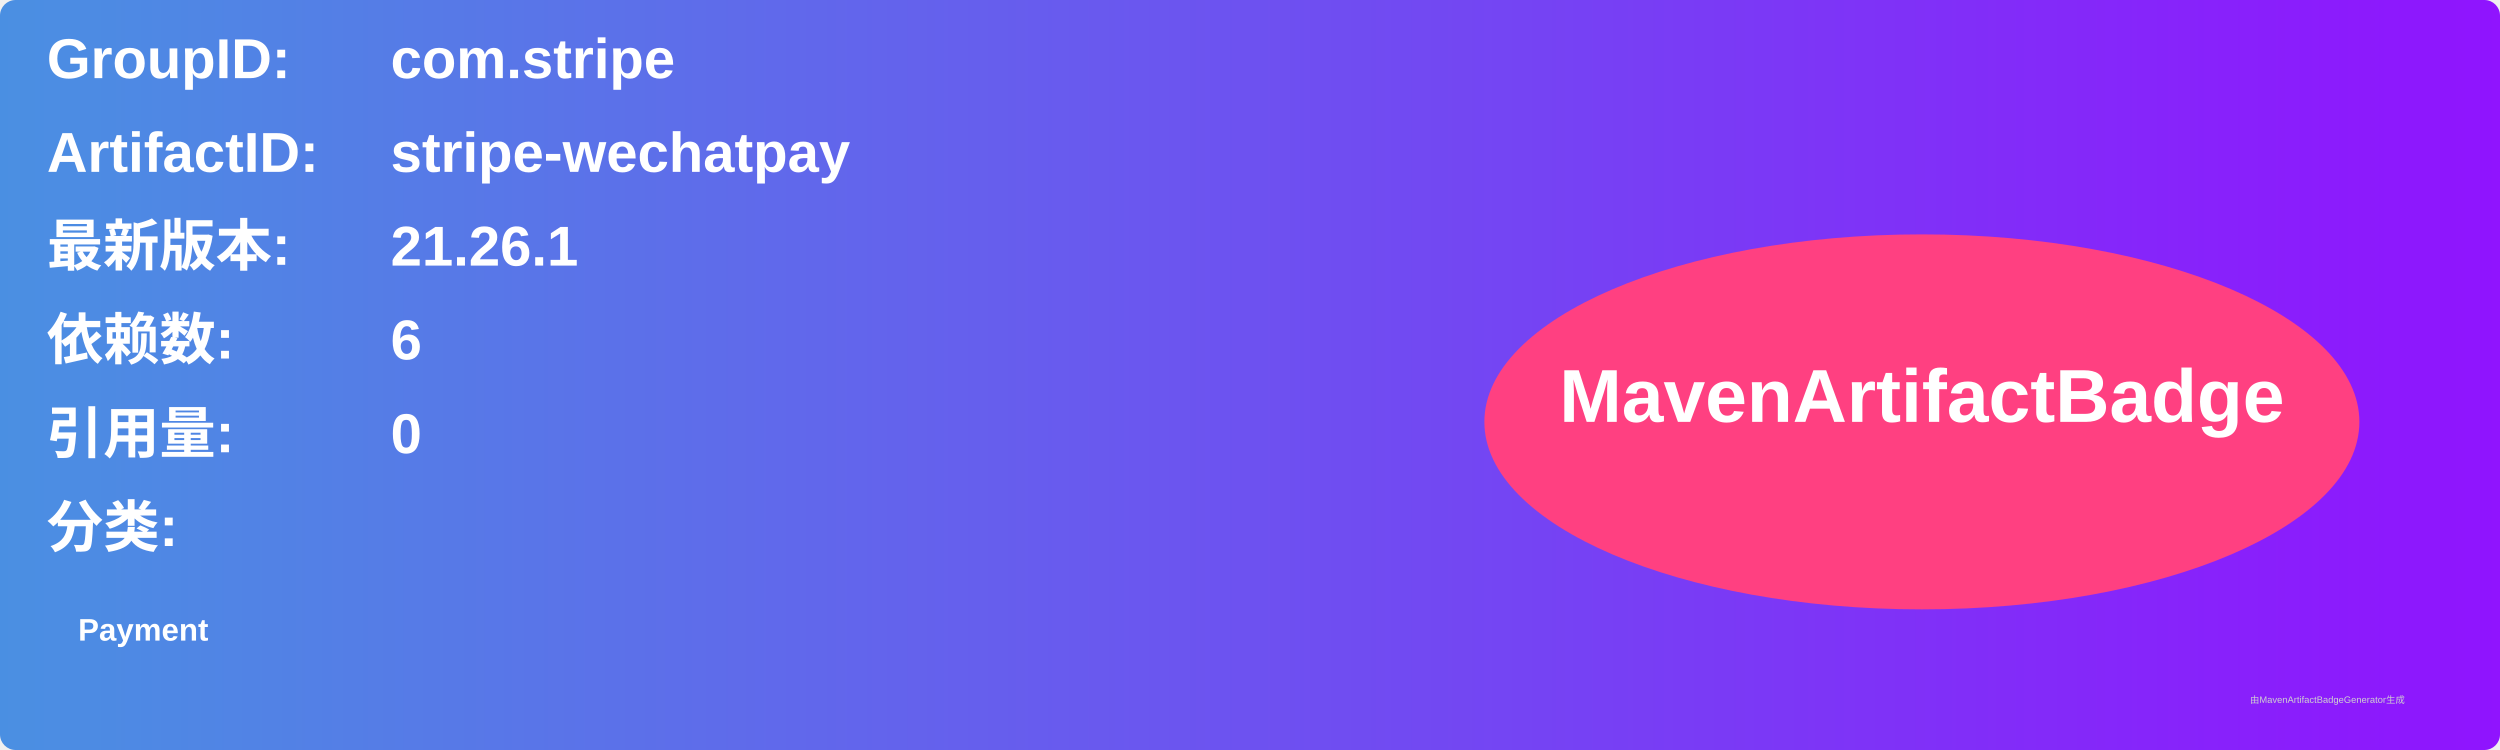
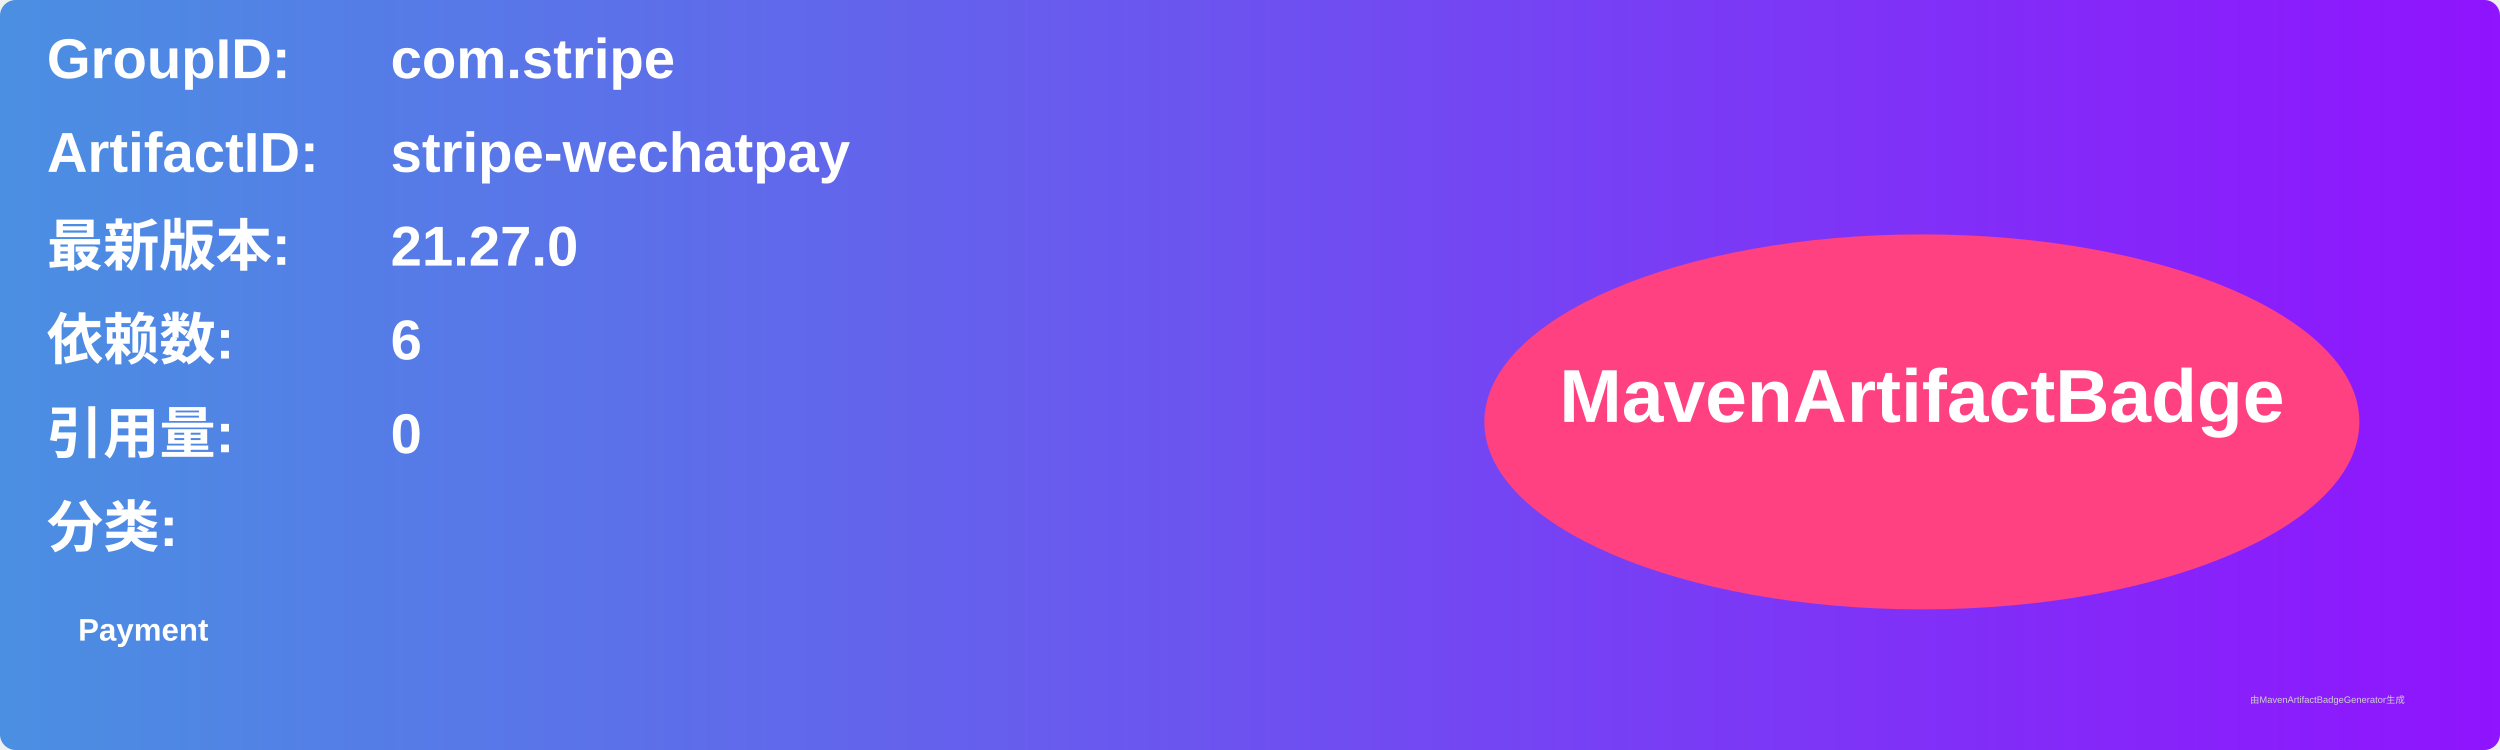
<svg xmlns="http://www.w3.org/2000/svg" width="800" height="240" viewBox="0 0 800 240">
  <linearGradient id="grad" x1="0%" y1="0%" x2="100%" y2="0%">
    <stop offset="0%" stop-color="#4a90e2" />
    <stop offset="100%" stop-color="#9013fe" />
  </linearGradient>
  <rect width="100%" height="100%" rx="5" ry="5" fill="url(#grad)" />
  <g transform="translate(15, 15)">
    <text x="0" y="10" font-family="Arial" font-size="18" fill="white" font-weight="bold" width="260">GroupID:</text>
    <text x="110" y="10" font-family="Arial" font-size="18" fill="white" font-weight="bold" width="460">com.stripe</text>
    <text x="0" y="40" font-family="Arial" font-size="18" fill="white" font-weight="bold" width="260">ArtifactID:</text>
    <text x="110" y="40" font-family="Arial" font-size="18" fill="white" font-weight="bold" width="460">stripe-wechatpay</text>
    <text x="0" y="70" font-family="Arial" font-size="18" fill="white" font-weight="bold">最新版本:</text>
    <text x="110" y="70" font-family="Arial" font-size="18" fill="white" font-weight="bold">
-       <tspan font-weight="bold">21.26.1</tspan>
+       <tspan font-weight="bold">21.27.0</tspan>
    </text>
    <text x="0" y="100" font-family="Arial" font-size="18" fill="white" font-weight="bold">依赖数: </text>
    <text x="110" y="100" font-family="Arial" font-size="18" fill="white">
      <tspan font-weight="bold">6</tspan>
    </text>
    <text x="0" y="130" font-family="Arial" font-size="18" fill="white" font-weight="bold">引用量: </text>
    <text x="110" y="130" font-family="Arial" font-size="18" fill="white">
      <tspan font-weight="bold">0</tspan>
    </text>
    <text x="0" y="160" font-family="Arial" font-size="18" fill="white" font-weight="bold">分类:</text>
    <text x="10" y="190" font-family="Arial" font-size="10" fill="white">
      <tspan font-weight="bold">Payment</tspan>
    </text>
    <ellipse cx="600" cy="120" rx="140" ry="60" fill="#ff4081" />
    <text x="600" y="120" text-anchor="middle" font-family="Arial" font-size="24" fill="white" font-weight="bold">MavenArtifactBadge</text>
  </g>
  <text x="720" y="225" font-family="Arial" font-size="3" fill="#d0d0d0">由MavenArtifactBadgeGenerator生成</text>
</svg>
